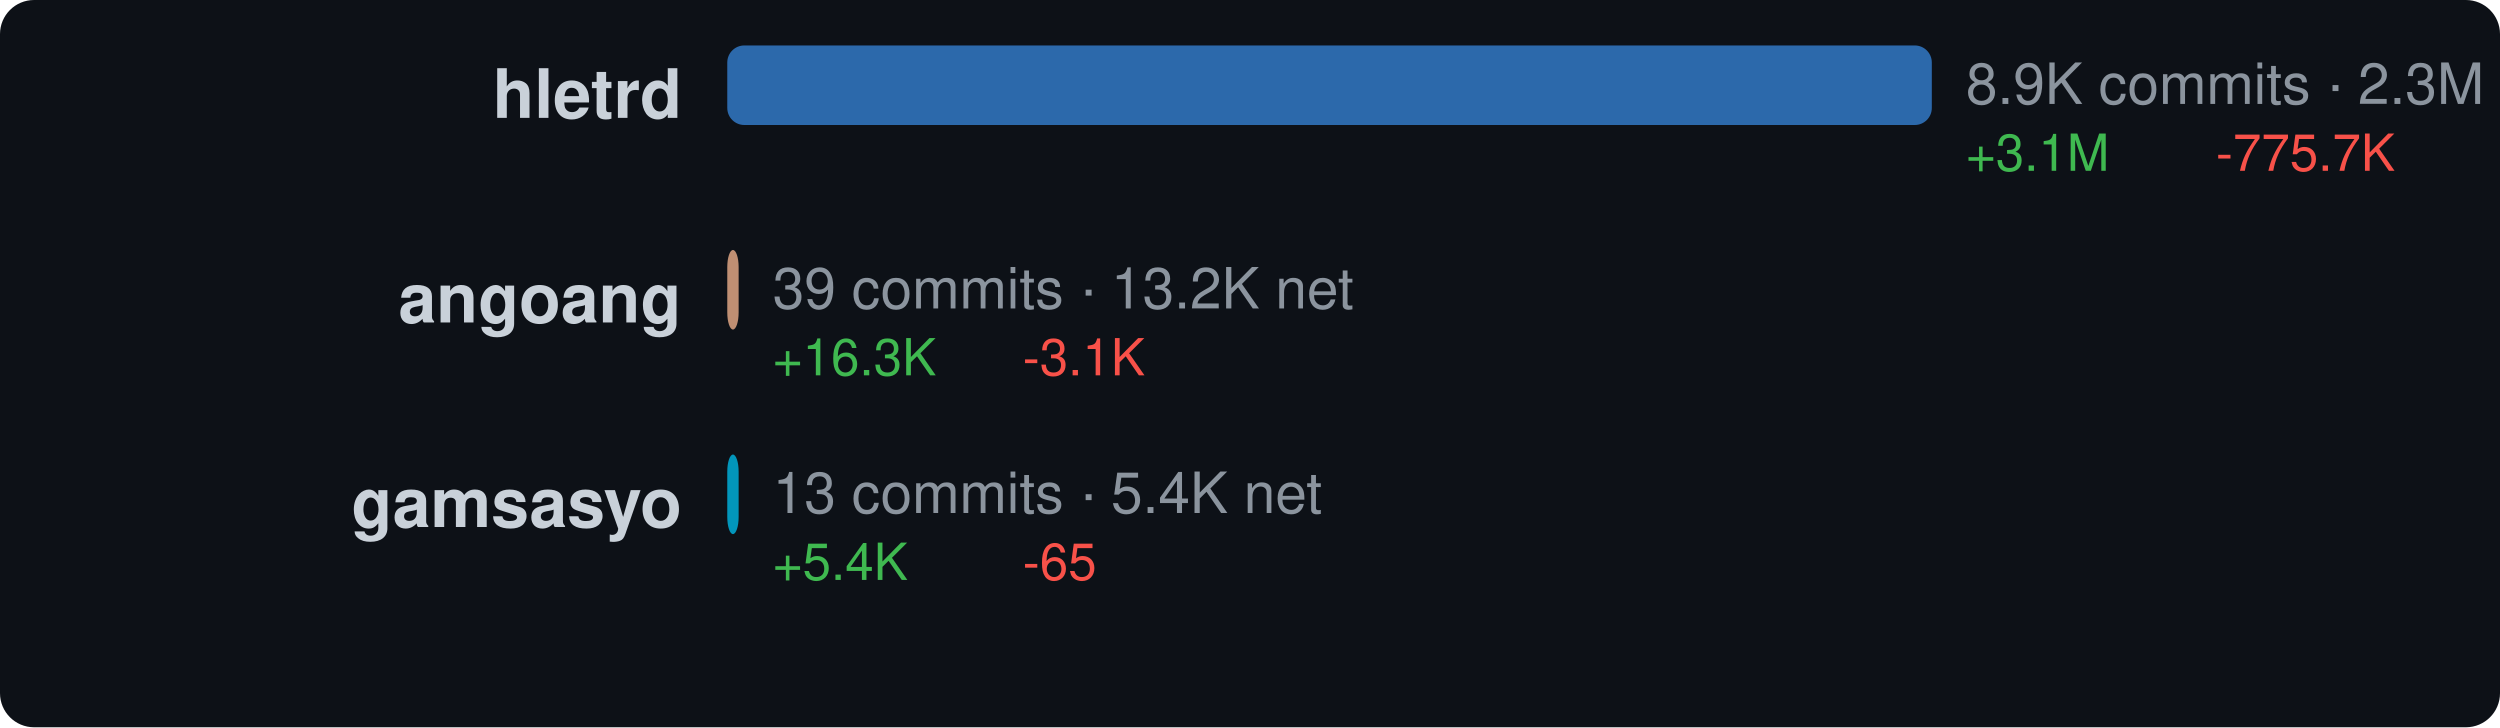
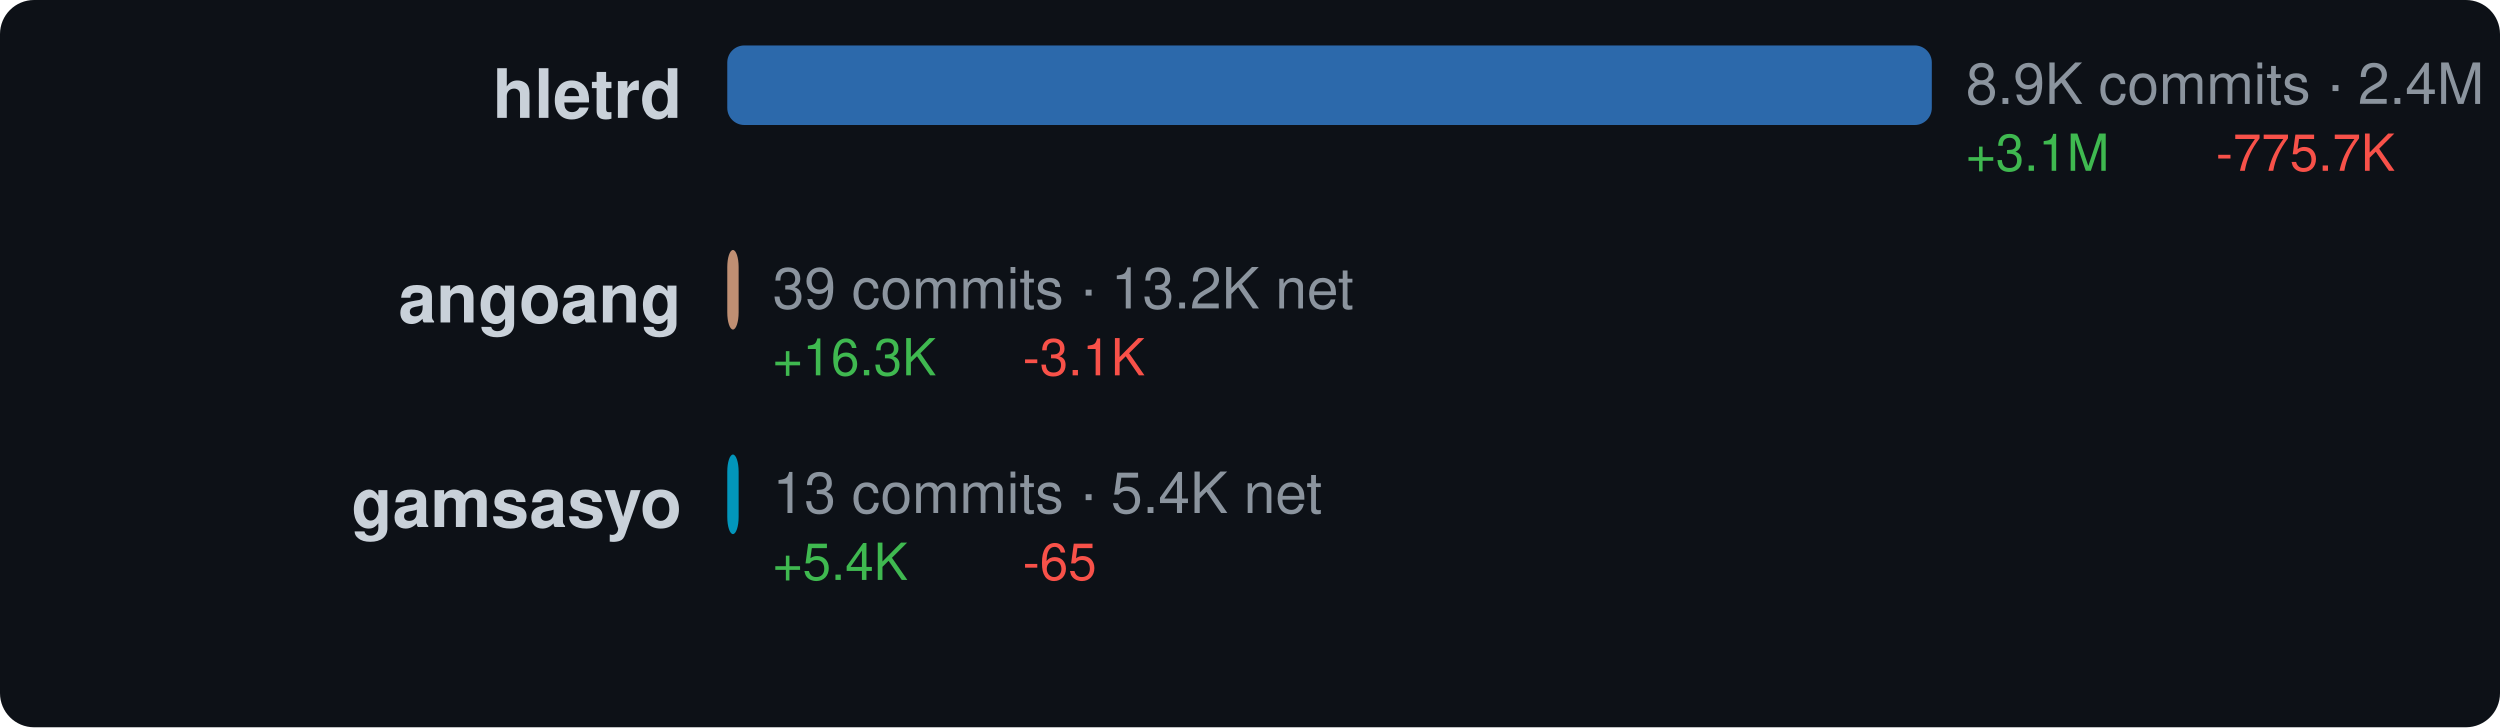
<svg xmlns="http://www.w3.org/2000/svg" width="440" height="128" viewBox="0 0 440 128">
  <style>text { dominant-baseline: central; }</style>
  <rect width="100%" height="100%" rx="6" fill="#0d1117" />
  <text x="120" y="18" text-anchor="end" fill="#c9d1d9" font-size="12" font-family="Segoe UI,Helvetica,Arial,sans-serif" font-weight="600">hletrd</text>
  <rect x="128" y="8" width="212" height="14" rx="3" fill="#3178c6" opacity="0.85" />
-   <text x="346" y="16" fill="#8b949e" font-size="10" font-family="Segoe UI,Helvetica,Arial,sans-serif">8.9K commits · 2.3M net</text>
+   <text x="346" y="16" fill="#8b949e" font-size="10" font-family="Segoe UI,Helvetica,Arial,sans-serif">8.9K commits · 2.4M net</text>
  <text x="346" y="28" fill="#3fb950" font-size="9" font-family="Segoe UI,Helvetica,Arial,sans-serif">+3.1M</text>
  <text x="390" y="28" fill="#f85149" font-size="9" font-family="Segoe UI,Helvetica,Arial,sans-serif">-775.7K</text>
  <text x="120" y="54" text-anchor="end" fill="#c9d1d9" font-size="12" font-family="Segoe UI,Helvetica,Arial,sans-serif" font-weight="600">angoang</text>
  <rect x="128" y="44" width="2" height="14" rx="3" fill="#dea584" opacity="0.85" />
  <text x="136" y="52" fill="#8b949e" font-size="10" font-family="Segoe UI,Helvetica,Arial,sans-serif">39 commits · 13.2K net</text>
  <text x="136" y="64" fill="#3fb950" font-size="9" font-family="Segoe UI,Helvetica,Arial,sans-serif">+16.3K</text>
  <text x="180" y="64" fill="#f85149" font-size="9" font-family="Segoe UI,Helvetica,Arial,sans-serif">-3.1K</text>
  <text x="120" y="90" text-anchor="end" fill="#c9d1d9" font-size="12" font-family="Segoe UI,Helvetica,Arial,sans-serif" font-weight="600">gamsasyo</text>
  <rect x="128" y="80" width="2" height="14" rx="3" fill="#00add8" opacity="0.85" />
  <text x="136" y="88" fill="#8b949e" font-size="10" font-family="Segoe UI,Helvetica,Arial,sans-serif">13 commits · 5.4K net</text>
  <text x="136" y="100" fill="#3fb950" font-size="9" font-family="Segoe UI,Helvetica,Arial,sans-serif">+5.4K</text>
  <text x="180" y="100" fill="#f85149" font-size="9" font-family="Segoe UI,Helvetica,Arial,sans-serif">-65</text>
</svg>
